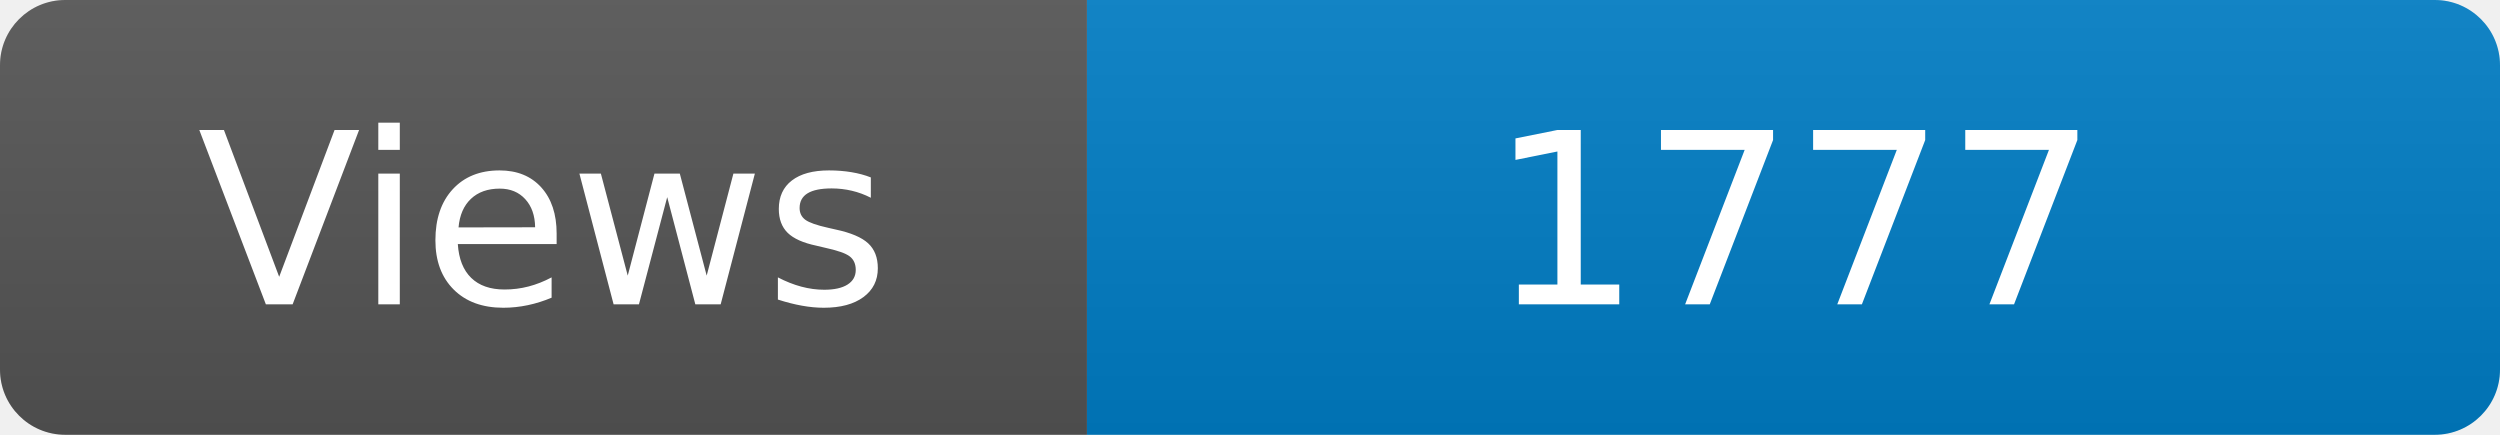
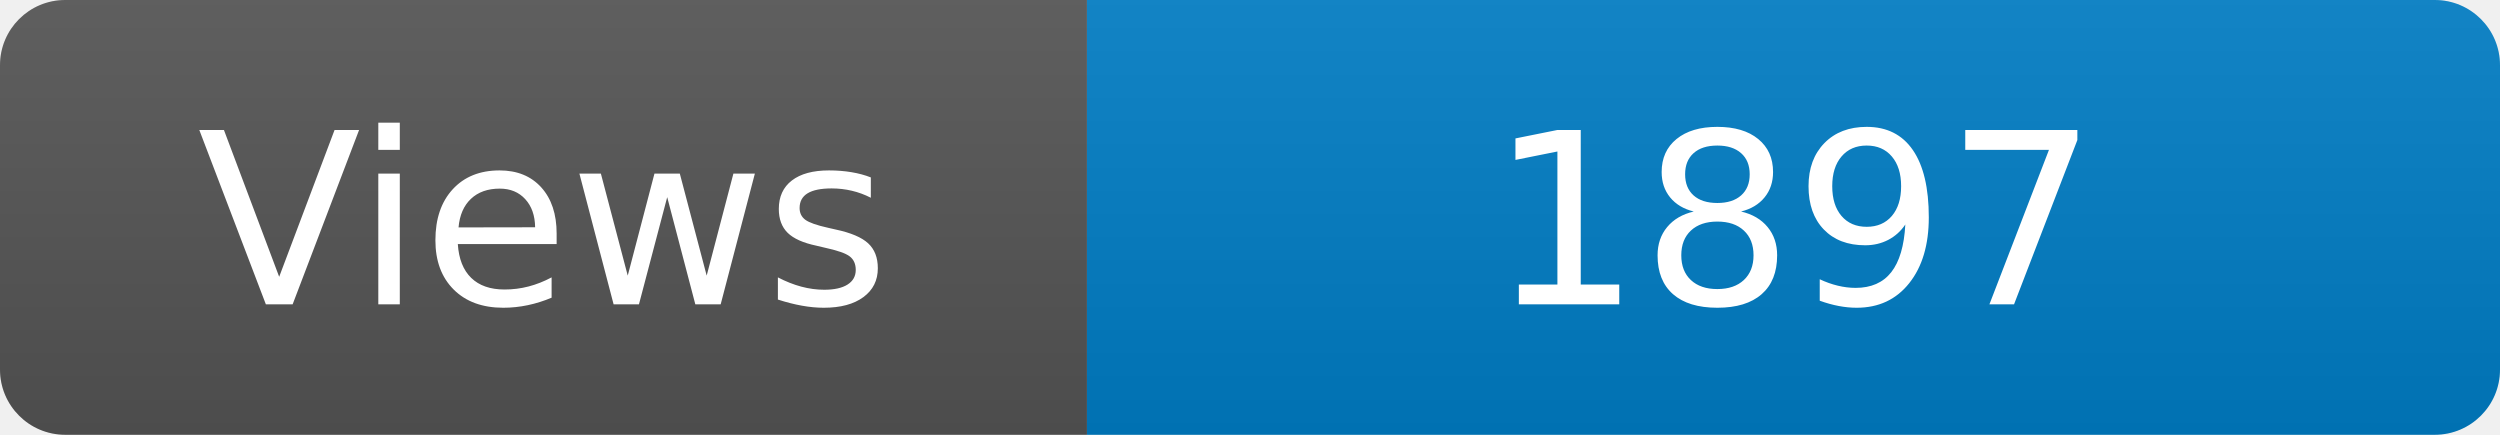
<svg xmlns="http://www.w3.org/2000/svg" width="115" height="20" role="img" aria-label="Maintained?: yes">
  <linearGradient id="s" x2="0" y2="100%">
    <stop offset="0" stop-color="#bbb" stop-opacity=".1" />
    <stop offset="1" stop-opacity=".1" />
  </linearGradient>
  <clipPath id="r">
    <rect width="115" height="20" rx="3" fill="#fff" />
  </clipPath>
  <g clip-path="url(#r)">
    <rect width="50" height="20" fill="#555" />
    <rect x="50" width="160" height="20" fill="#007ec6" />
    <rect width="115" height="20" fill="url(#s)" />
  </g>
  <g fill="#fff" text-anchor="middle" font-family="Verdana,Geneva,DejaVu Sans,sans-serif" font-size="110">
    <text x="250" y="140" transform="scale(.1)" fill="#fff">Views</text>
-     <text x="825" y="140" transform="scale(.1)" fill="#fff">1777</text>
+     <text x="825" y="140" transform="scale(.1)" fill="#fff">1897</text>
  </g>
</svg>
